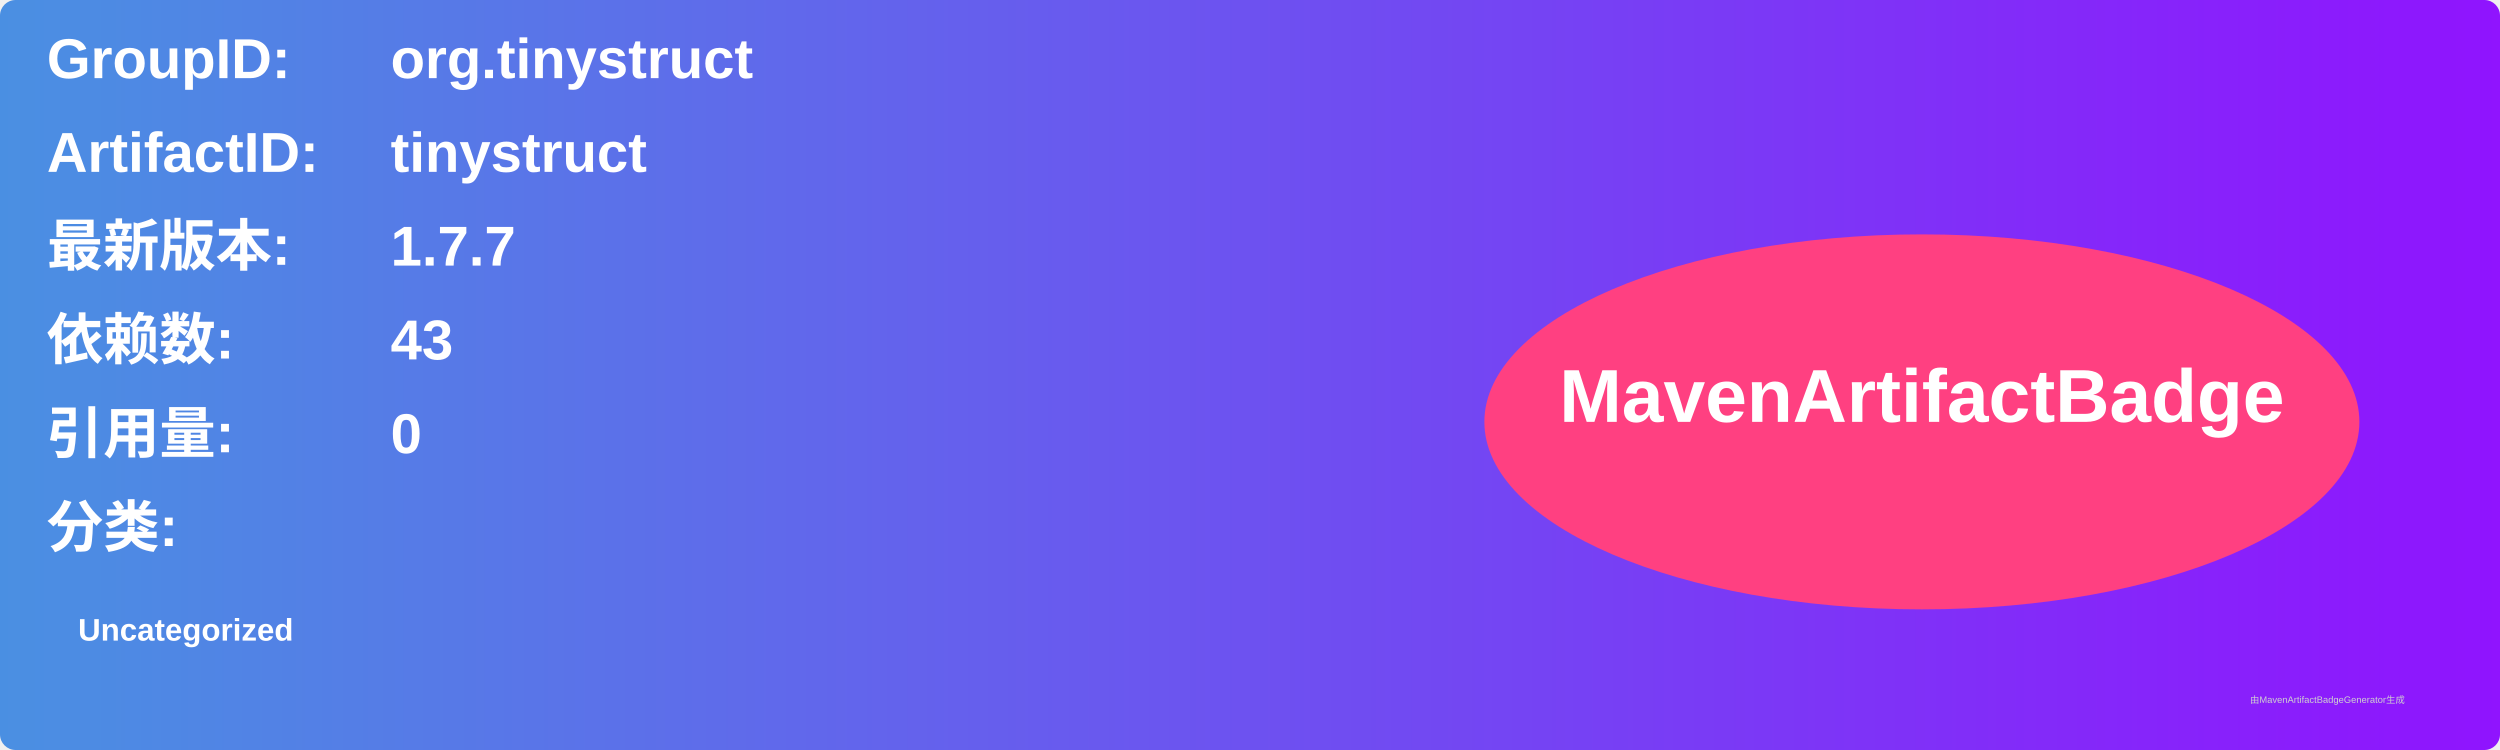
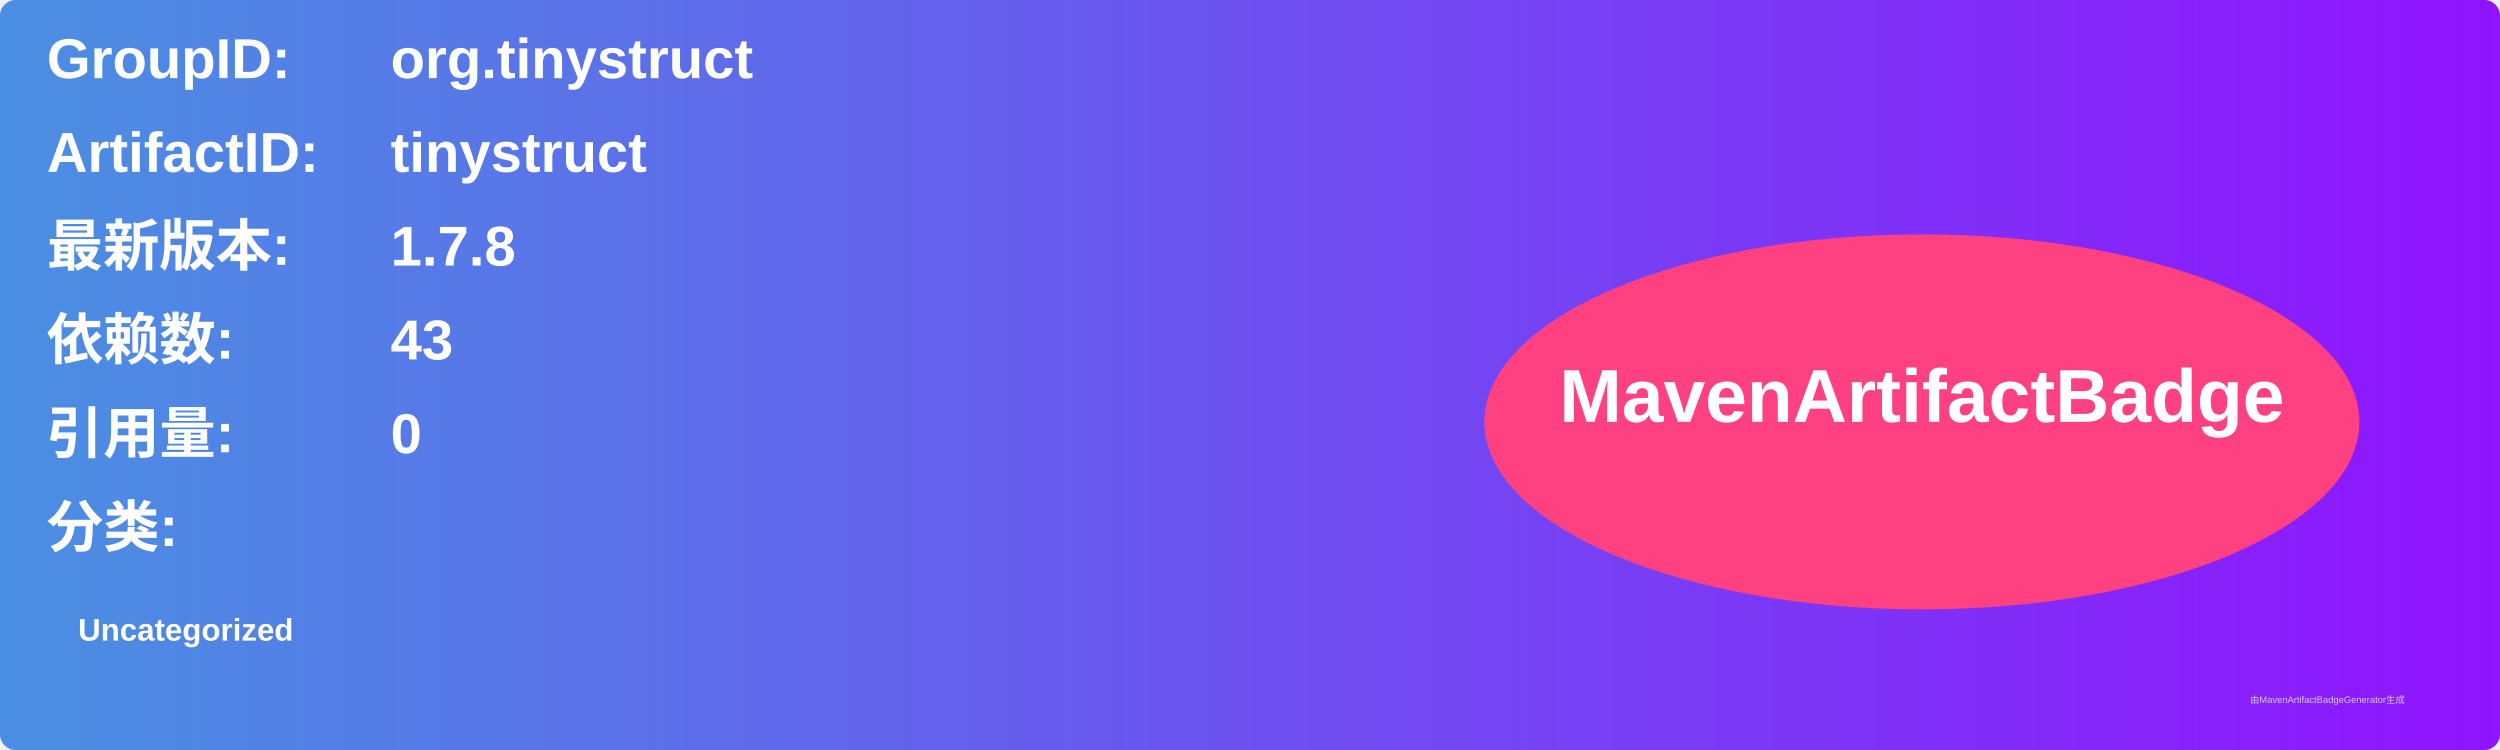
<svg xmlns="http://www.w3.org/2000/svg" width="800" height="240" viewBox="0 0 800 240">
  <linearGradient id="grad" x1="0%" y1="0%" x2="100%" y2="0%">
    <stop offset="0%" stop-color="#4a90e2" />
    <stop offset="100%" stop-color="#9013fe" />
  </linearGradient>
  <rect width="100%" height="100%" rx="5" ry="5" fill="url(#grad)" />
  <g transform="translate(15, 15)">
    <text x="0" y="10" font-family="Arial" font-size="18" fill="white" font-weight="bold" width="260">GroupID:</text>
    <text x="110" y="10" font-family="Arial" font-size="18" fill="white" font-weight="bold" width="460">org.tinystruct</text>
    <text x="0" y="40" font-family="Arial" font-size="18" fill="white" font-weight="bold" width="260">ArtifactID:</text>
    <text x="110" y="40" font-family="Arial" font-size="18" fill="white" font-weight="bold" width="460">tinystruct</text>
    <text x="0" y="70" font-family="Arial" font-size="18" fill="white" font-weight="bold">最新版本:</text>
    <text x="110" y="70" font-family="Arial" font-size="18" fill="white" font-weight="bold">
-       <tspan font-weight="bold">1.7.7</tspan>
+       <tspan font-weight="bold">1.7.8</tspan>
    </text>
    <text x="0" y="100" font-family="Arial" font-size="18" fill="white" font-weight="bold">依赖数: </text>
    <text x="110" y="100" font-family="Arial" font-size="18" fill="white">
      <tspan font-weight="bold">43</tspan>
    </text>
    <text x="0" y="130" font-family="Arial" font-size="18" fill="white" font-weight="bold">引用量: </text>
    <text x="110" y="130" font-family="Arial" font-size="18" fill="white">
      <tspan font-weight="bold">0</tspan>
    </text>
    <text x="0" y="160" font-family="Arial" font-size="18" fill="white" font-weight="bold">分类:</text>
    <text x="10" y="190" font-family="Arial" font-size="10" fill="white">
      <tspan font-weight="bold">Uncategorized</tspan>
    </text>
    <ellipse cx="600" cy="120" rx="140" ry="60" fill="#ff4081" />
    <text x="600" y="120" text-anchor="middle" font-family="Arial" font-size="24" fill="white" font-weight="bold">MavenArtifactBadge</text>
  </g>
  <text x="720" y="225" font-family="Arial" font-size="3" fill="#d0d0d0">由MavenArtifactBadgeGenerator生成</text>
</svg>
